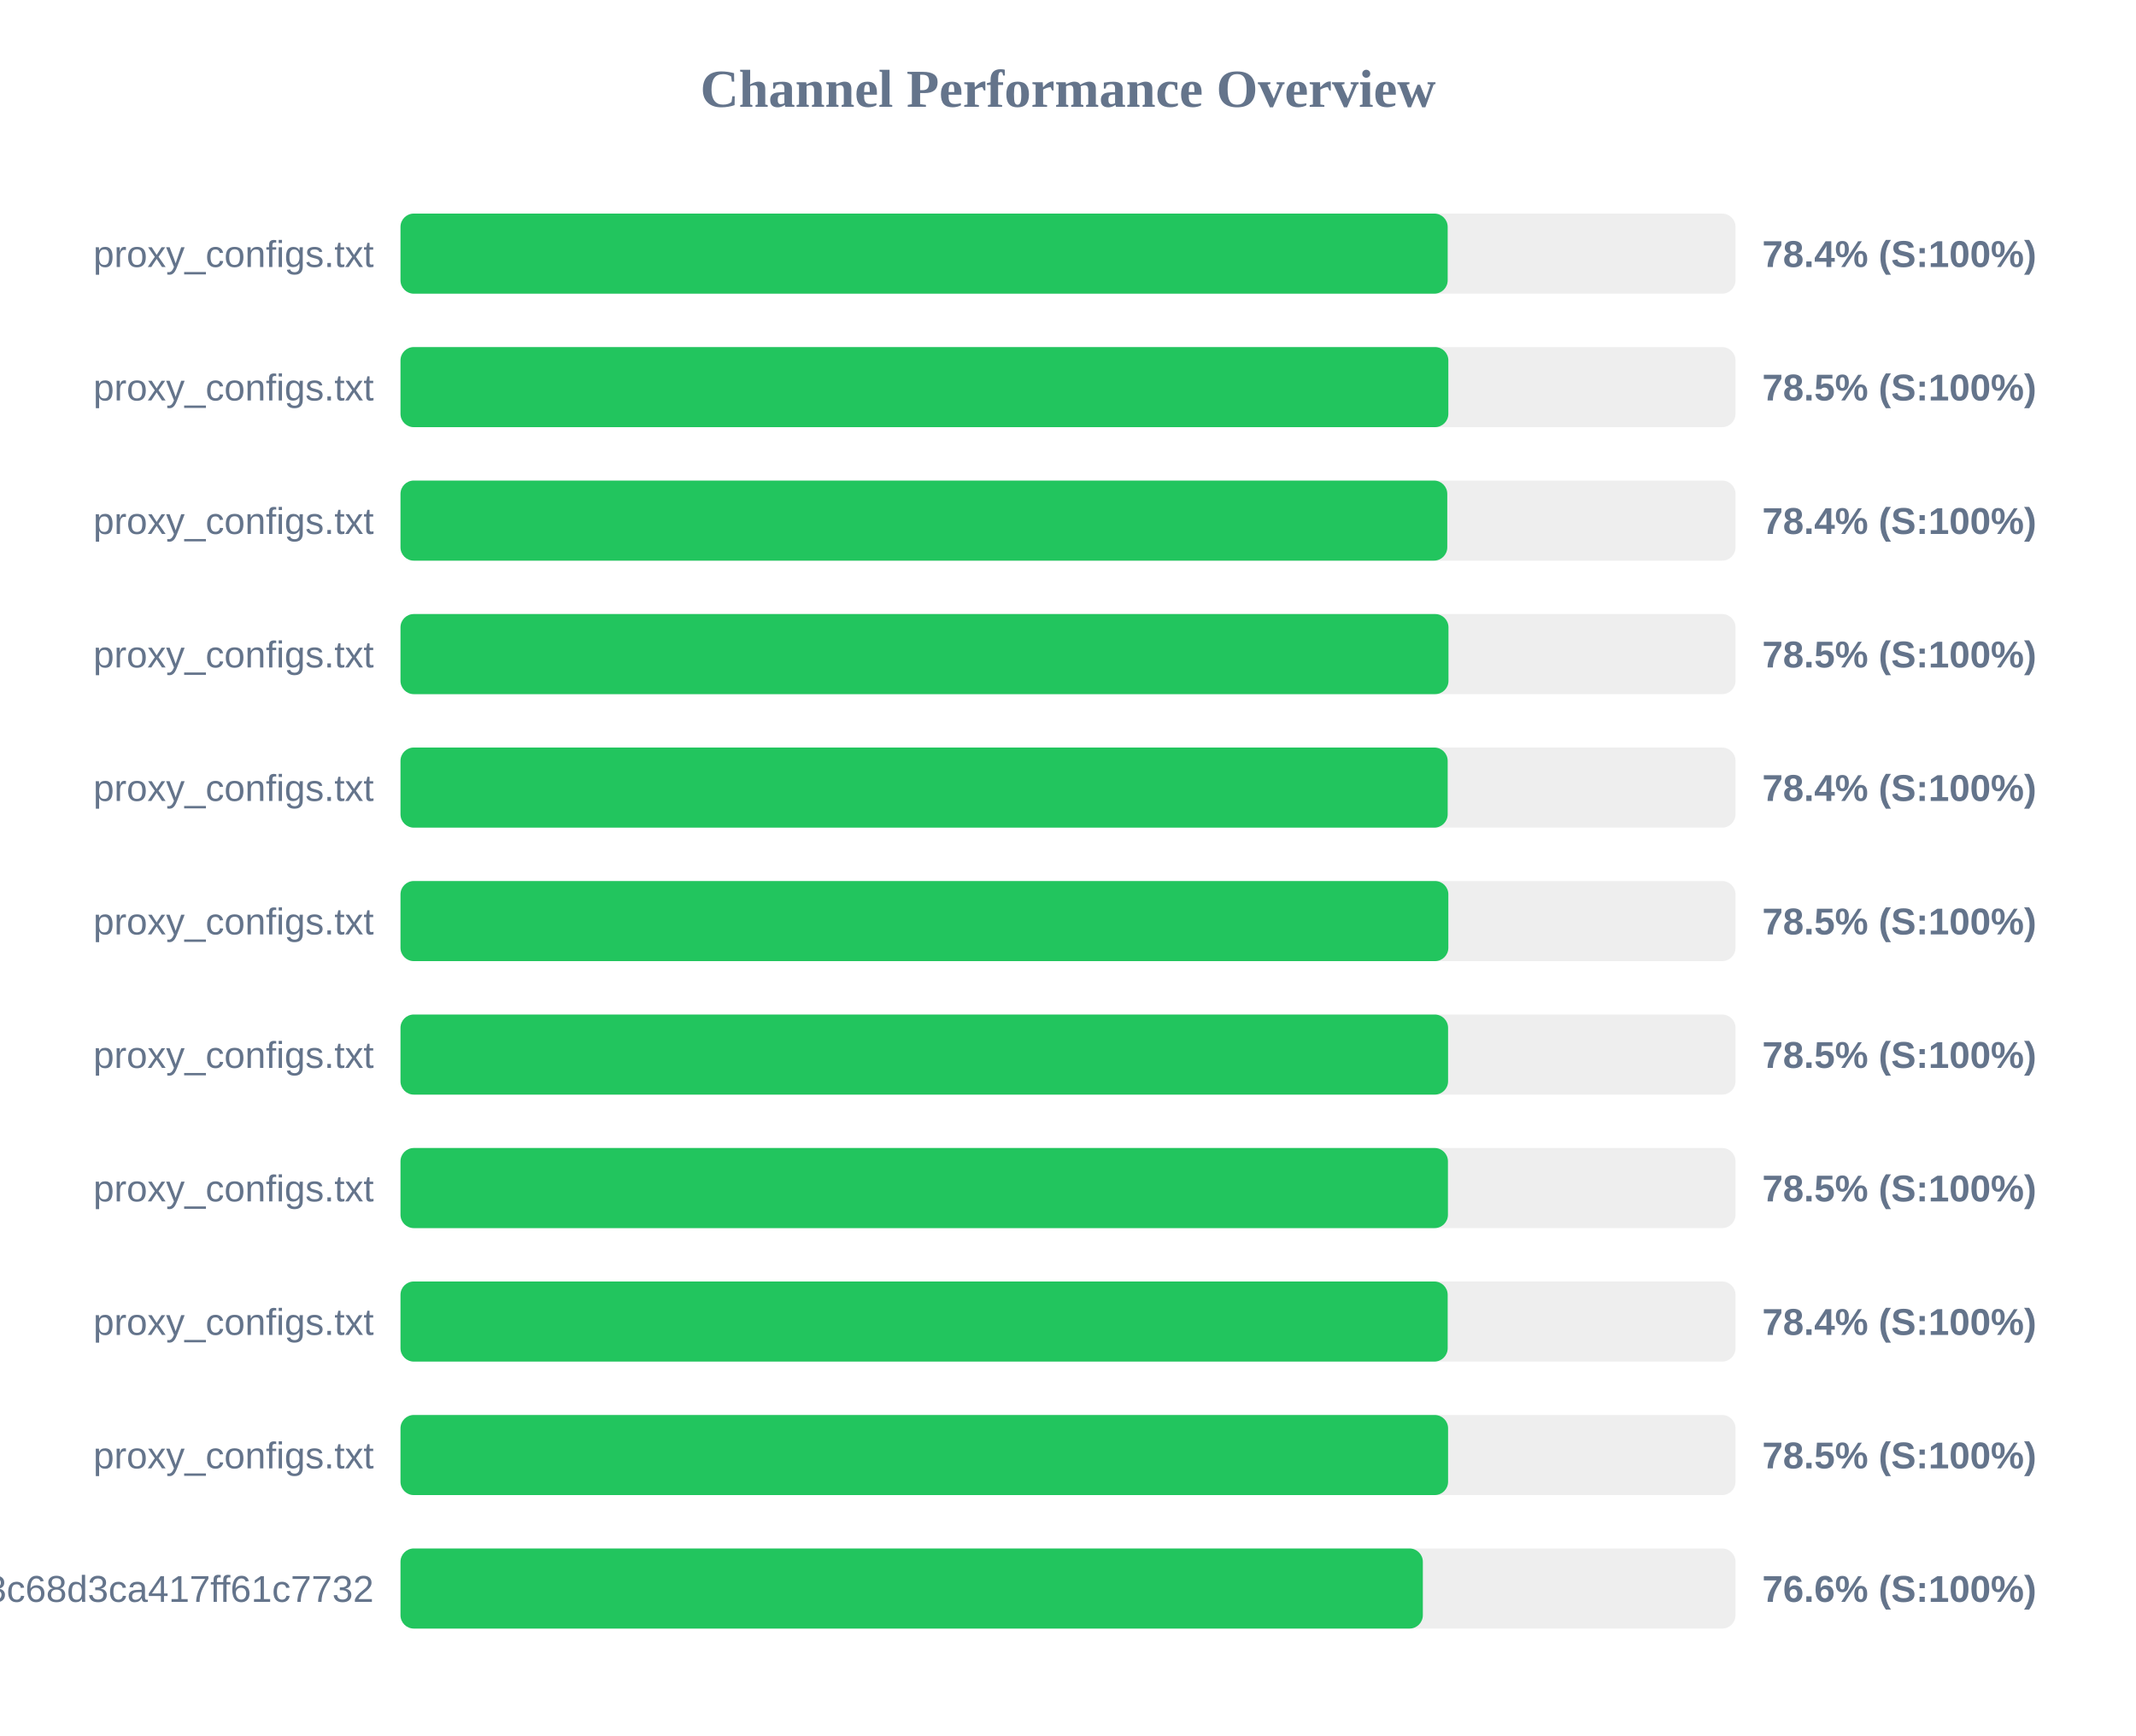
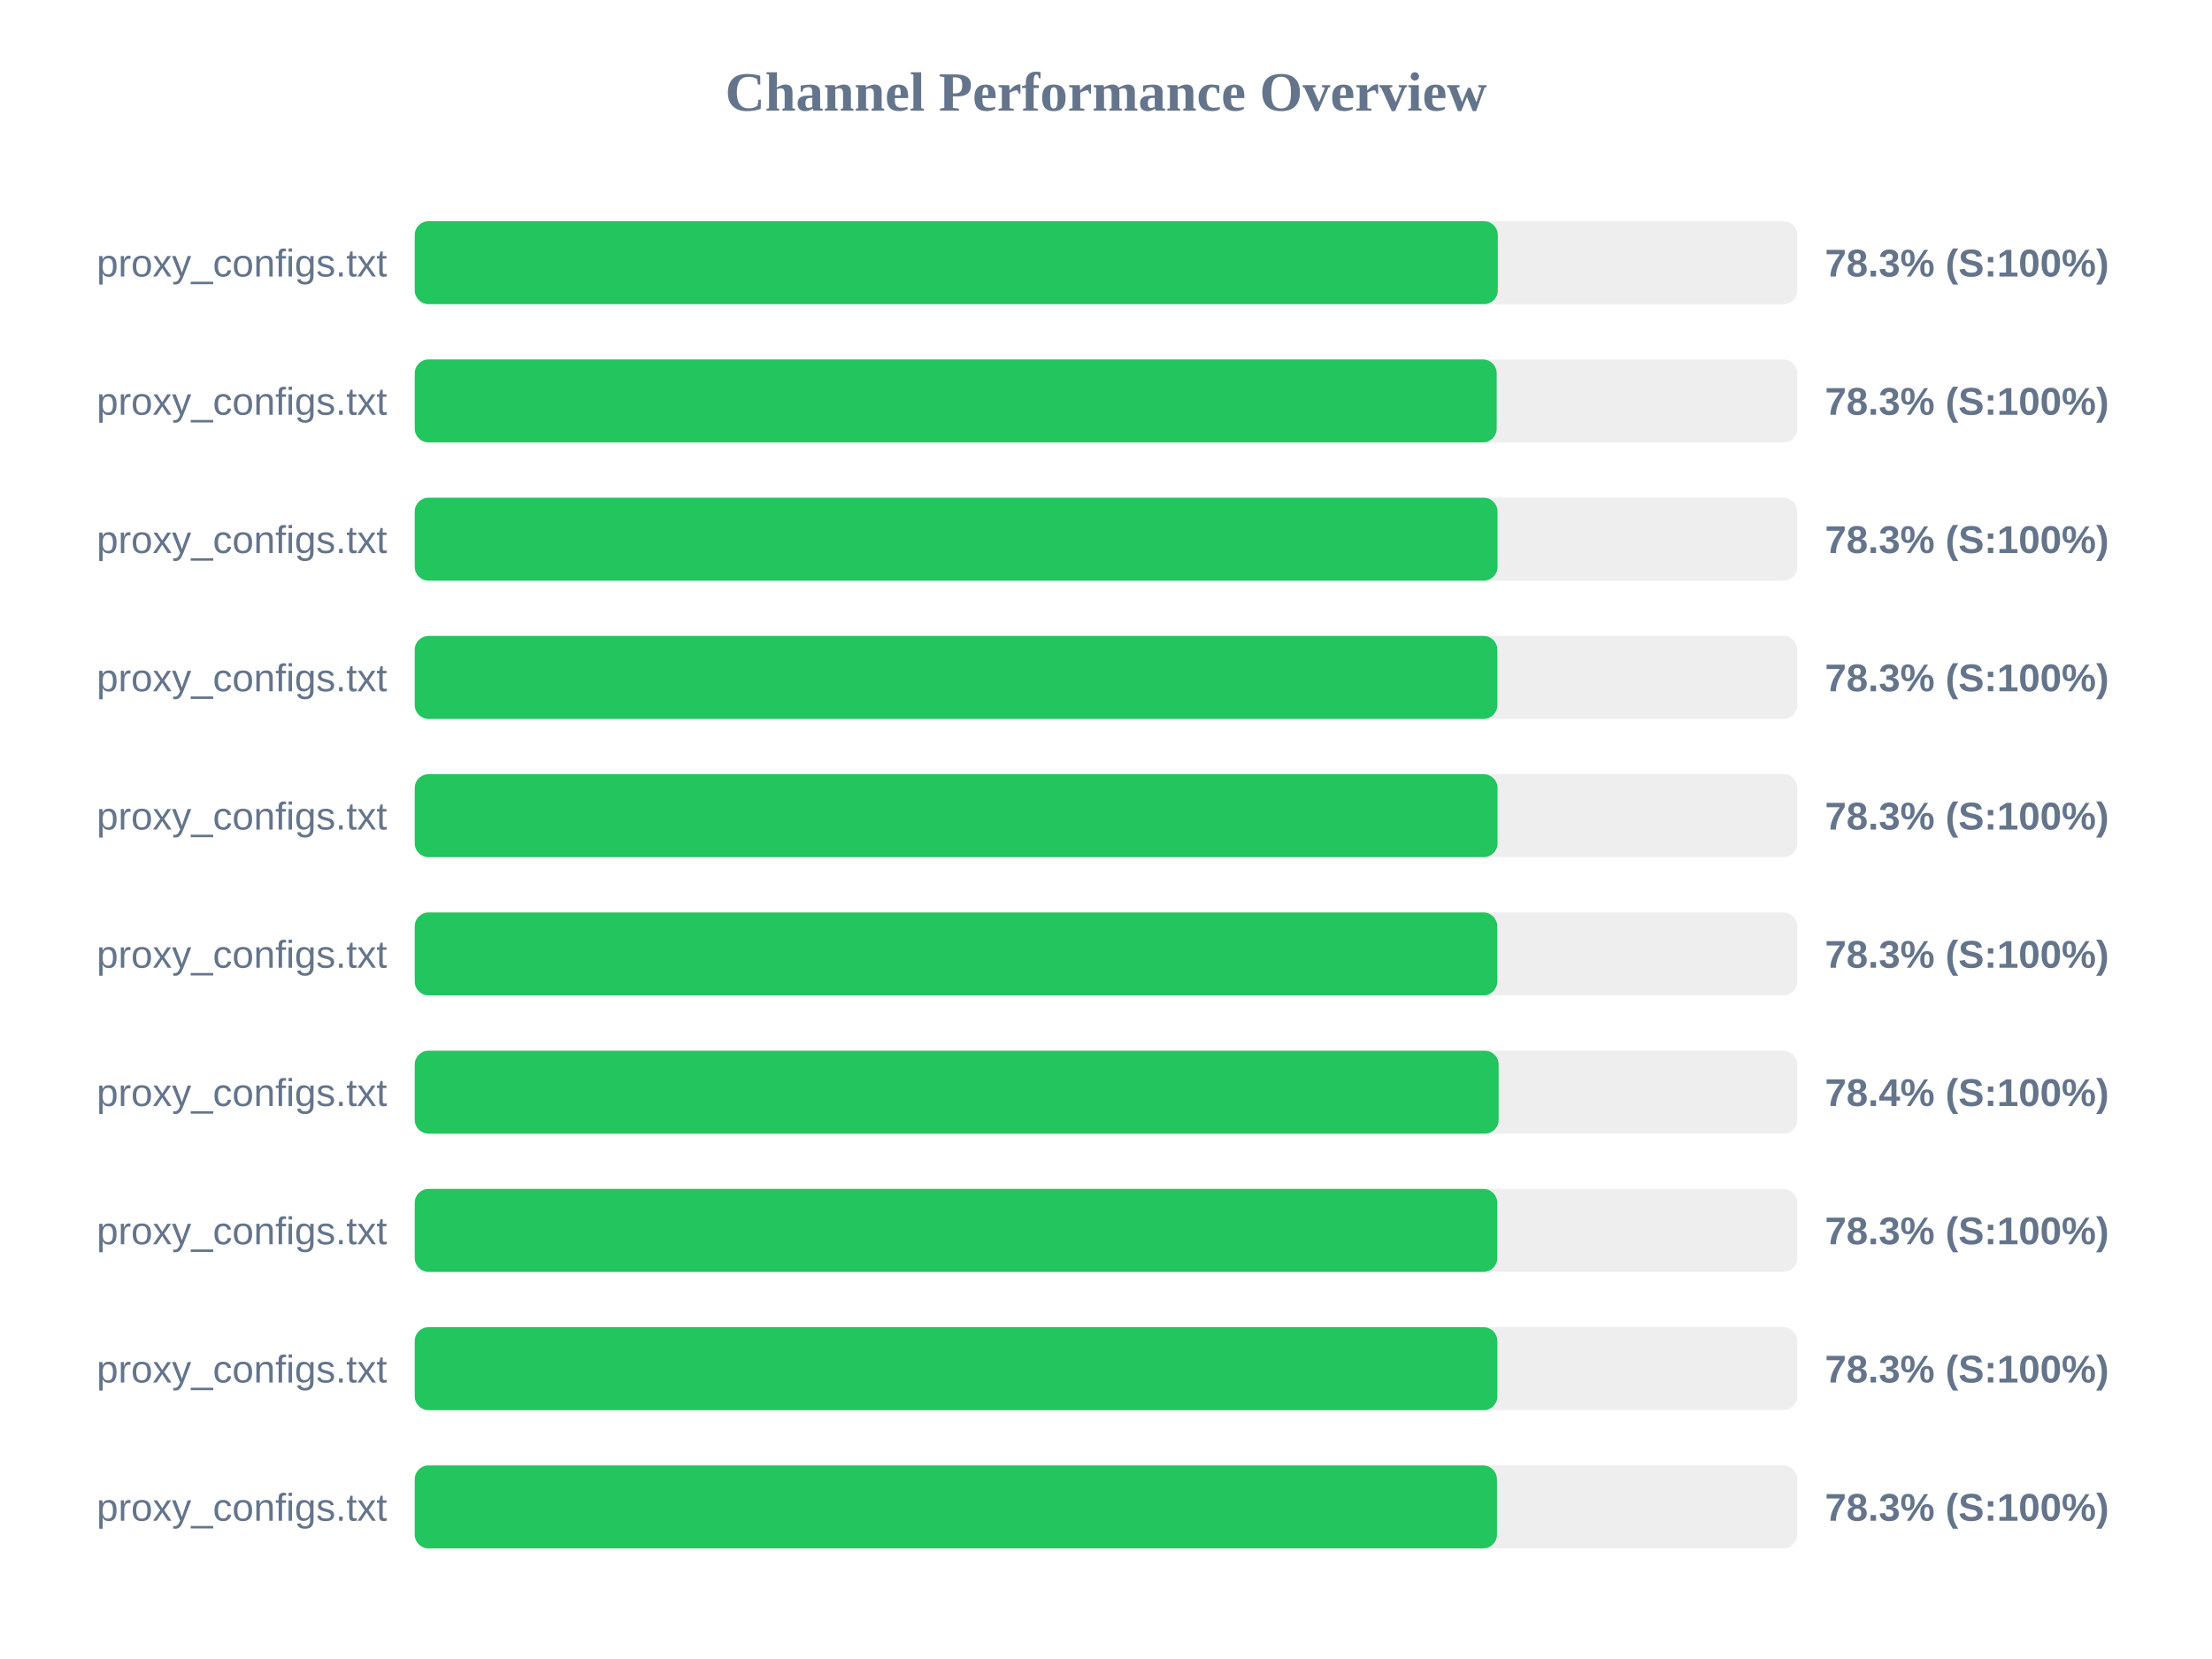
- <svg xmlns="http://www.w3.org/2000/svg" width="800" height="650" version="1.1">
+ <svg xmlns="http://www.w3.org/2000/svg" width="800" height="600" version="1.1">
  <style>
        .row { font: 14px Arial; fill: #64748b; }
        .score { font: bold 14px Arial; fill: #64748b; }
    </style>
  <text x="400" y="40" text-anchor="middle" font-size="20px" font-weight="bold" fill="#64748b">Channel Performance Overview</text>
  <rect x="150" y="80" width="500" height="30" fill="#eee" rx="5" />
-   <rect x="150" y="80" width="392.2" height="30" fill="#22c55e" rx="5" />
+   <rect x="150" y="80" width="391.7" height="30" fill="#22c55e" rx="5" />
  <text x="140" y="100" text-anchor="end" class="row">proxy_configs.txt</text>
-   <text x="660" y="100" text-anchor="start" class="score">78.4% (S:100%)</text>
+   <text x="660" y="100" text-anchor="start" class="score">78.3% (S:100%)</text>
  <rect x="150" y="130" width="500" height="30" fill="#eee" rx="5" />
-   <rect x="150" y="130" width="392.45" height="30" fill="#22c55e" rx="5" />
+   <rect x="150" y="130" width="391.3" height="30" fill="#22c55e" rx="5" />
  <text x="140" y="150" text-anchor="end" class="row">proxy_configs.txt</text>
-   <text x="660" y="150" text-anchor="start" class="score">78.5% (S:100%)</text>
+   <text x="660" y="150" text-anchor="start" class="score">78.3% (S:100%)</text>
  <rect x="150" y="180" width="500" height="30" fill="#eee" rx="5" />
-   <rect x="150" y="180" width="392.05" height="30" fill="#22c55e" rx="5" />
+   <rect x="150" y="180" width="391.6" height="30" fill="#22c55e" rx="5" />
  <text x="140" y="200" text-anchor="end" class="row">proxy_configs.txt</text>
-   <text x="660" y="200" text-anchor="start" class="score">78.4% (S:100%)</text>
+   <text x="660" y="200" text-anchor="start" class="score">78.3% (S:100%)</text>
  <rect x="150" y="230" width="500" height="30" fill="#eee" rx="5" />
-   <rect x="150" y="230" width="392.5" height="30" fill="#22c55e" rx="5" />
+   <rect x="150" y="230" width="391.55" height="30" fill="#22c55e" rx="5" />
  <text x="140" y="250" text-anchor="end" class="row">proxy_configs.txt</text>
-   <text x="660" y="250" text-anchor="start" class="score">78.5% (S:100%)</text>
+   <text x="660" y="250" text-anchor="start" class="score">78.3% (S:100%)</text>
  <rect x="150" y="280" width="500" height="30" fill="#eee" rx="5" />
-   <rect x="150" y="280" width="392.2" height="30" fill="#22c55e" rx="5" />
+   <rect x="150" y="280" width="391.6" height="30" fill="#22c55e" rx="5" />
  <text x="140" y="300" text-anchor="end" class="row">proxy_configs.txt</text>
-   <text x="660" y="300" text-anchor="start" class="score">78.4% (S:100%)</text>
+   <text x="660" y="300" text-anchor="start" class="score">78.3% (S:100%)</text>
  <rect x="150" y="330" width="500" height="30" fill="#eee" rx="5" />
-   <rect x="150" y="330" width="392.45" height="30" fill="#22c55e" rx="5" />
+   <rect x="150" y="330" width="391.5" height="30" fill="#22c55e" rx="5" />
  <text x="140" y="350" text-anchor="end" class="row">proxy_configs.txt</text>
-   <text x="660" y="350" text-anchor="start" class="score">78.5% (S:100%)</text>
+   <text x="660" y="350" text-anchor="start" class="score">78.3% (S:100%)</text>
  <rect x="150" y="380" width="500" height="30" fill="#eee" rx="5" />
-   <rect x="150" y="380" width="392.35" height="30" fill="#22c55e" rx="5" />
+   <rect x="150" y="380" width="392.0" height="30" fill="#22c55e" rx="5" />
  <text x="140" y="400" text-anchor="end" class="row">proxy_configs.txt</text>
-   <text x="660" y="400" text-anchor="start" class="score">78.5% (S:100%)</text>
+   <text x="660" y="400" text-anchor="start" class="score">78.4% (S:100%)</text>
  <rect x="150" y="430" width="500" height="30" fill="#eee" rx="5" />
-   <rect x="150" y="430" width="392.3" height="30" fill="#22c55e" rx="5" />
+   <rect x="150" y="430" width="391.5" height="30" fill="#22c55e" rx="5" />
  <text x="140" y="450" text-anchor="end" class="row">proxy_configs.txt</text>
-   <text x="660" y="450" text-anchor="start" class="score">78.5% (S:100%)</text>
+   <text x="660" y="450" text-anchor="start" class="score">78.3% (S:100%)</text>
  <rect x="150" y="480" width="500" height="30" fill="#eee" rx="5" />
-   <rect x="150" y="480" width="392.2" height="30" fill="#22c55e" rx="5" />
+   <rect x="150" y="480" width="391.55" height="30" fill="#22c55e" rx="5" />
  <text x="140" y="500" text-anchor="end" class="row">proxy_configs.txt</text>
-   <text x="660" y="500" text-anchor="start" class="score">78.4% (S:100%)</text>
+   <text x="660" y="500" text-anchor="start" class="score">78.3% (S:100%)</text>
  <rect x="150" y="530" width="500" height="30" fill="#eee" rx="5" />
-   <rect x="150" y="530" width="392.35" height="30" fill="#22c55e" rx="5" />
+   <rect x="150" y="530" width="391.4" height="30" fill="#22c55e" rx="5" />
  <text x="140" y="550" text-anchor="end" class="row">proxy_configs.txt</text>
-   <text x="660" y="550" text-anchor="start" class="score">78.5% (S:100%)</text>
-   <rect x="150" y="580" width="500" height="30" fill="#eee" rx="5" />
-   <rect x="150" y="580" width="382.9" height="30" fill="#22c55e" rx="5" />
-   <text x="140" y="600" text-anchor="end" class="row">subscribe?token=cbd8313557643c68d3ca417ff61c7732</text>
-   <text x="660" y="600" text-anchor="start" class="score">76.6% (S:100%)</text>
+   <text x="660" y="550" text-anchor="start" class="score">78.3% (S:100%)</text>
</svg>
